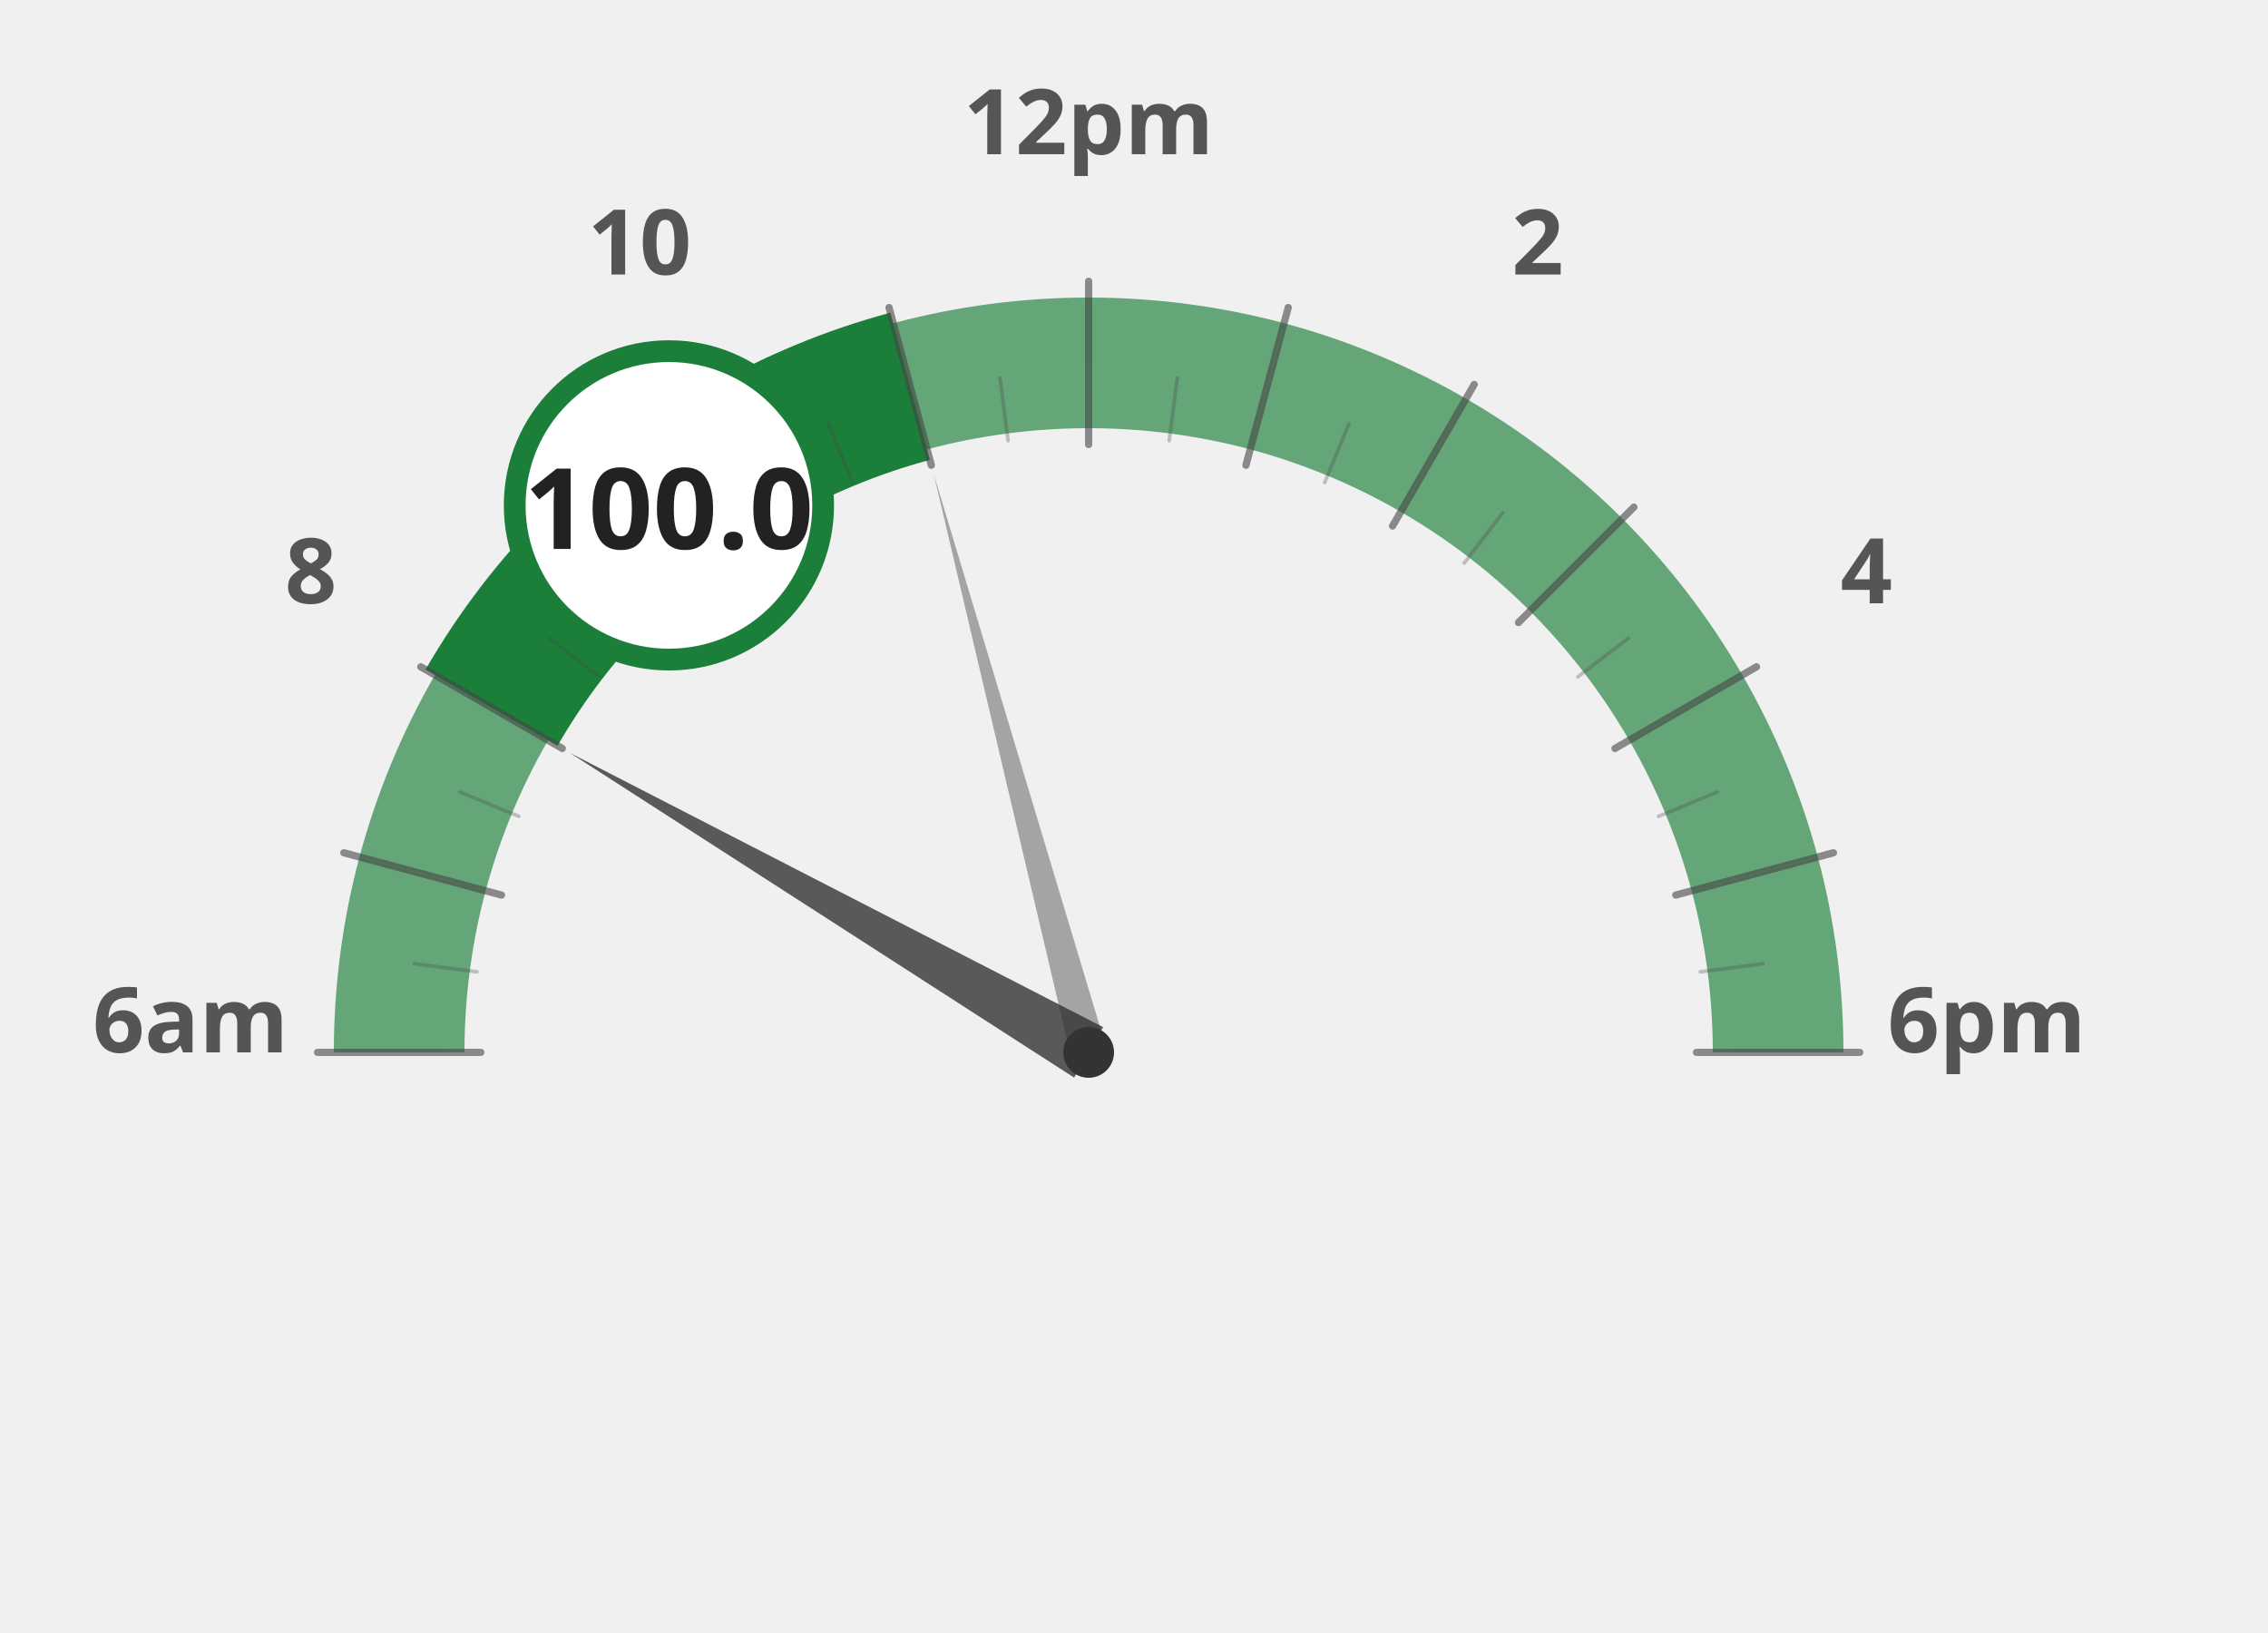
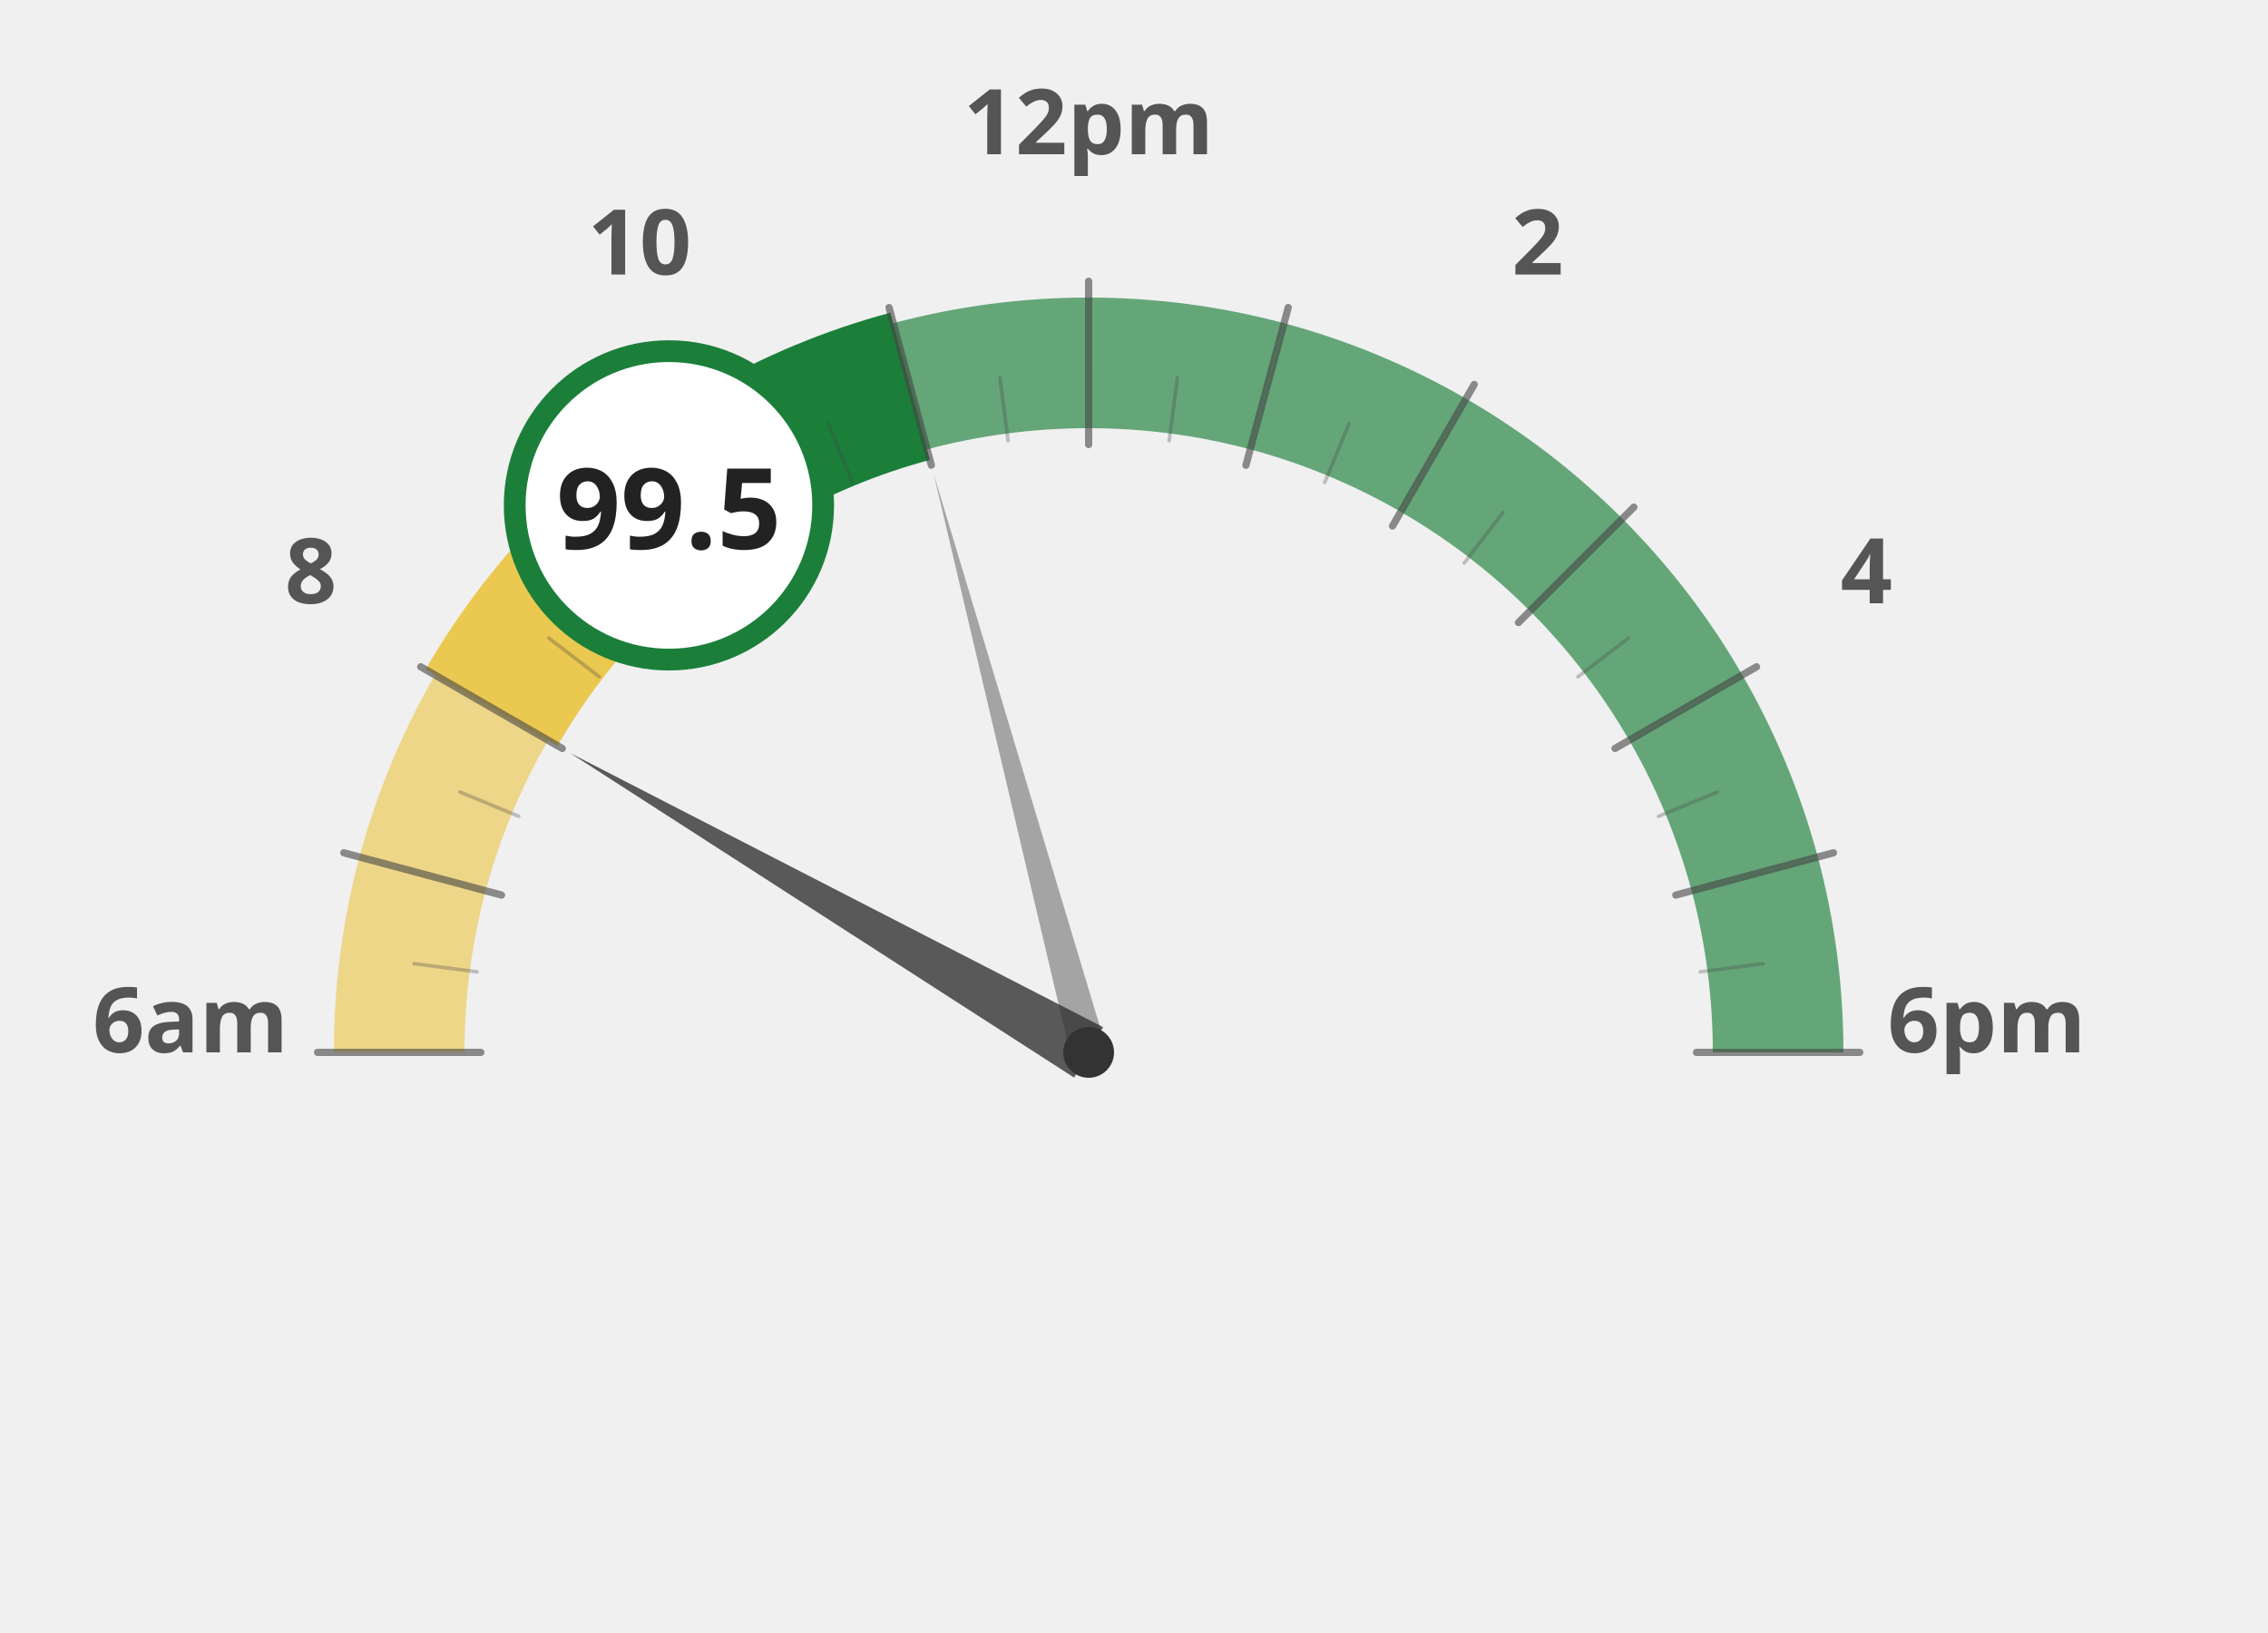
<svg xmlns="http://www.w3.org/2000/svg" width="100%" height="100%" viewBox="0 0 1250 900">
  <g transform="translate(100, 100)">
-     <path d="M 120.0 480.0 A 380 380 0 0 1 132.9 381.6" fill="none" stroke="#1b7f3a" stroke-width="72" stroke-opacity="0.65" />
-     <path d="M 132.9 381.6 A 380 380 0 0 1 170.9 290.0" fill="none" stroke="#1b7f3a" stroke-width="72" stroke-opacity="0.65" />
-     <path d="M 170.9 290.0 A 380 380 0 0 1 231.3 211.3" fill="none" stroke="#1b7f3a" stroke-width="72" stroke-opacity="1.0" />
+     <path d="M 120.0 480.0 A 380 380 0 0 1 132.9 381.6" fill="none" stroke="#ebc850" stroke-width="72" stroke-opacity="0.65" />
+     <path d="M 132.9 381.6 A 380 380 0 0 1 170.9 290.0" fill="none" stroke="#ebc850" stroke-width="72" stroke-opacity="0.65" />
+     <path d="M 170.9 290.0 A 380 380 0 0 1 231.3 211.3" fill="none" stroke="#ebc850" stroke-width="72" stroke-opacity="1.0" />
    <path d="M 231.3 211.3 A 380 380 0 0 1 310.0 150.9" fill="none" stroke="#1b7f3a" stroke-width="72" stroke-opacity="1.0" />
    <path d="M 310.0 150.9 A 380 380 0 0 1 401.6 112.9" fill="none" stroke="#1b7f3a" stroke-width="72" stroke-opacity="1.0" />
    <path d="M 401.6 112.9 A 380 380 0 0 1 500.0 100.0" fill="none" stroke="#1b7f3a" stroke-width="72" stroke-opacity="0.65" />
    <path d="M 500.0 100.0 A 380 380 0 0 1 598.4 112.9" fill="none" stroke="#1b7f3a" stroke-width="72" stroke-opacity="0.65" />
    <path d="M 598.4 112.9 A 380 380 0 0 1 690.0 150.9" fill="none" stroke="#1b7f3a" stroke-width="72" stroke-opacity="0.65" />
    <path d="M 690.0 150.9 A 380 380 0 0 1 768.7 211.3" fill="none" stroke="#1b7f3a" stroke-width="72" stroke-opacity="0.65" />
    <path d="M 768.7 211.3 A 380 380 0 0 1 829.1 290.0" fill="none" stroke="#1b7f3a" stroke-width="72" stroke-opacity="0.65" />
    <path d="M 829.1 290.0 A 380 380 0 0 1 867.1 381.6" fill="none" stroke="#1b7f3a" stroke-width="72" stroke-opacity="0.65" />
    <path d="M 867.1 381.6 A 380 380 0 0 1 880.0 480.0" fill="none" stroke="#1b7f3a" stroke-width="72" stroke-opacity="0.65" />
    <text x="5.0" y="480" text-anchor="middle" font-family="Montserrat, sans-serif" font-size="50" font-weight="900" fill="#555">6am</text>
    <text x="71.317" y="232.5" text-anchor="middle" font-family="Montserrat, sans-serif" font-size="50" font-weight="900" fill="#555">8</text>
    <text x="252.5" y="51.317" text-anchor="middle" font-family="Montserrat, sans-serif" font-size="50" font-weight="900" fill="#555">10</text>
    <text x="500" y="-15.0" text-anchor="middle" font-family="Montserrat, sans-serif" font-size="50" font-weight="900" fill="#555">12pm</text>
    <text x="747.5" y="51.317" text-anchor="middle" font-family="Montserrat, sans-serif" font-size="50" font-weight="900" fill="#555">2</text>
    <text x="928.683" y="232.5" text-anchor="middle" font-family="Montserrat, sans-serif" font-size="50" font-weight="900" fill="#555">4</text>
    <text x="995.0" y="480.0" text-anchor="middle" font-family="Montserrat, sans-serif" font-size="50" font-weight="900" fill="#555">6pm</text>
-     <path d="M 170.9 290.0 A 380 380 0 0 1 231.3 211.3" fill="none" stroke="#1b7f3a" stroke-width="84" stroke-linecap="butt" />
+     <path d="M 170.9 290.0 A 380 380 0 0 1 231.3 211.3" fill="none" stroke="#ebc850" stroke-width="84" stroke-linecap="butt" />
    <path d="M 231.3 211.3 A 380 380 0 0 1 310.0 150.9" fill="none" stroke="#1b7f3a" stroke-width="84" stroke-linecap="butt" />
    <path d="M 310.0 150.9 A 380 380 0 0 1 401.6 112.9" fill="none" stroke="#1b7f3a" stroke-width="84" stroke-linecap="butt" />
    <line x1="165.0" y1="480.0" x2="75.0" y2="480.0" stroke="#444" stroke-width="4" stroke-linecap="round" opacity="0.6" />
    <line x1="162.9" y1="435.6" x2="128.2" y2="431.1" stroke="#444" stroke-width="2" stroke-linecap="round" opacity="0.3" />
    <line x1="176.4" y1="393.3" x2="89.5" y2="370.0" stroke="#444" stroke-width="4" stroke-linecap="round" opacity="0.6" />
    <line x1="185.9" y1="349.9" x2="153.5" y2="336.5" stroke="#444" stroke-width="2" stroke-linecap="round" opacity="0.3" />
    <line x1="209.9" y1="312.5" x2="131.9" y2="267.5" stroke="#444" stroke-width="4" stroke-linecap="round" opacity="0.6" />
    <line x1="230.3" y1="273.0" x2="202.5" y2="251.7" stroke="#444" stroke-width="2" stroke-linecap="round" opacity="0.3" />
    <line x1="263.1" y1="243.1" x2="199.5" y2="179.5" stroke="#444" stroke-width="4" stroke-linecap="round" opacity="0.6" />
    <line x1="293.0" y1="210.3" x2="271.7" y2="182.5" stroke="#444" stroke-width="2" stroke-linecap="round" opacity="0.3" />
    <line x1="332.5" y1="189.9" x2="287.5" y2="111.9" stroke="#444" stroke-width="4" stroke-linecap="round" opacity="0.6" />
    <line x1="369.9" y1="165.9" x2="356.5" y2="133.5" stroke="#444" stroke-width="2" stroke-linecap="round" opacity="0.3" />
    <line x1="413.3" y1="156.4" x2="390.0" y2="69.5" stroke="#444" stroke-width="4" stroke-linecap="round" opacity="0.6" />
    <line x1="455.6" y1="142.9" x2="451.1" y2="108.2" stroke="#444" stroke-width="2" stroke-linecap="round" opacity="0.3" />
    <line x1="500.0" y1="145.0" x2="500.0" y2="55.0" stroke="#444" stroke-width="4" stroke-linecap="round" opacity="0.6" />
    <line x1="544.4" y1="142.9" x2="548.9" y2="108.2" stroke="#444" stroke-width="2" stroke-linecap="round" opacity="0.3" />
    <line x1="586.7" y1="156.4" x2="610.0" y2="69.5" stroke="#444" stroke-width="4" stroke-linecap="round" opacity="0.6" />
    <line x1="630.1" y1="165.9" x2="643.5" y2="133.5" stroke="#444" stroke-width="2" stroke-linecap="round" opacity="0.3" />
    <line x1="667.5" y1="189.9" x2="712.5" y2="111.9" stroke="#444" stroke-width="4" stroke-linecap="round" opacity="0.6" />
    <line x1="707.0" y1="210.3" x2="728.3" y2="182.5" stroke="#444" stroke-width="2" stroke-linecap="round" opacity="0.3" />
    <line x1="736.9" y1="243.1" x2="800.5" y2="179.5" stroke="#444" stroke-width="4" stroke-linecap="round" opacity="0.6" />
    <line x1="769.7" y1="273.0" x2="797.5" y2="251.7" stroke="#444" stroke-width="2" stroke-linecap="round" opacity="0.3" />
    <line x1="790.1" y1="312.5" x2="868.1" y2="267.5" stroke="#444" stroke-width="4" stroke-linecap="round" opacity="0.6" />
    <line x1="814.1" y1="349.9" x2="846.5" y2="336.5" stroke="#444" stroke-width="2" stroke-linecap="round" opacity="0.3" />
    <line x1="823.6" y1="393.3" x2="910.5" y2="370.0" stroke="#444" stroke-width="4" stroke-linecap="round" opacity="0.6" />
    <line x1="837.1" y1="435.6" x2="871.8" y2="431.1" stroke="#444" stroke-width="2" stroke-linecap="round" opacity="0.3" />
    <line x1="835.0" y1="480.0" x2="925.0" y2="480.0" stroke="#444" stroke-width="4" stroke-linecap="round" opacity="0.6" />
    <polygon points="214.2,315.0 492.0,493.9 508.0,466.1" fill="#333" opacity="0.8" />
    <polygon points="414.6,161.2 490.3,482.6 509.7,477.4" fill="#333" opacity="0.4" />
    <circle cx="500" cy="480" r="14" fill="#333" />
    <circle cx="268.671" cy="178.526" r="85" fill="white" stroke="#1b7f3a" stroke-width="12" />
-     <text x="268.671" y="202.526" text-anchor="middle" font-family="Montserrat, sans-serif" font-size="62" font-weight="800" fill="#222">100.0</text>
+     <text x="268.671" y="202.526" text-anchor="middle" font-family="Montserrat, sans-serif" font-size="62" font-weight="800" fill="#222">99.5</text>
  </g>
</svg>
